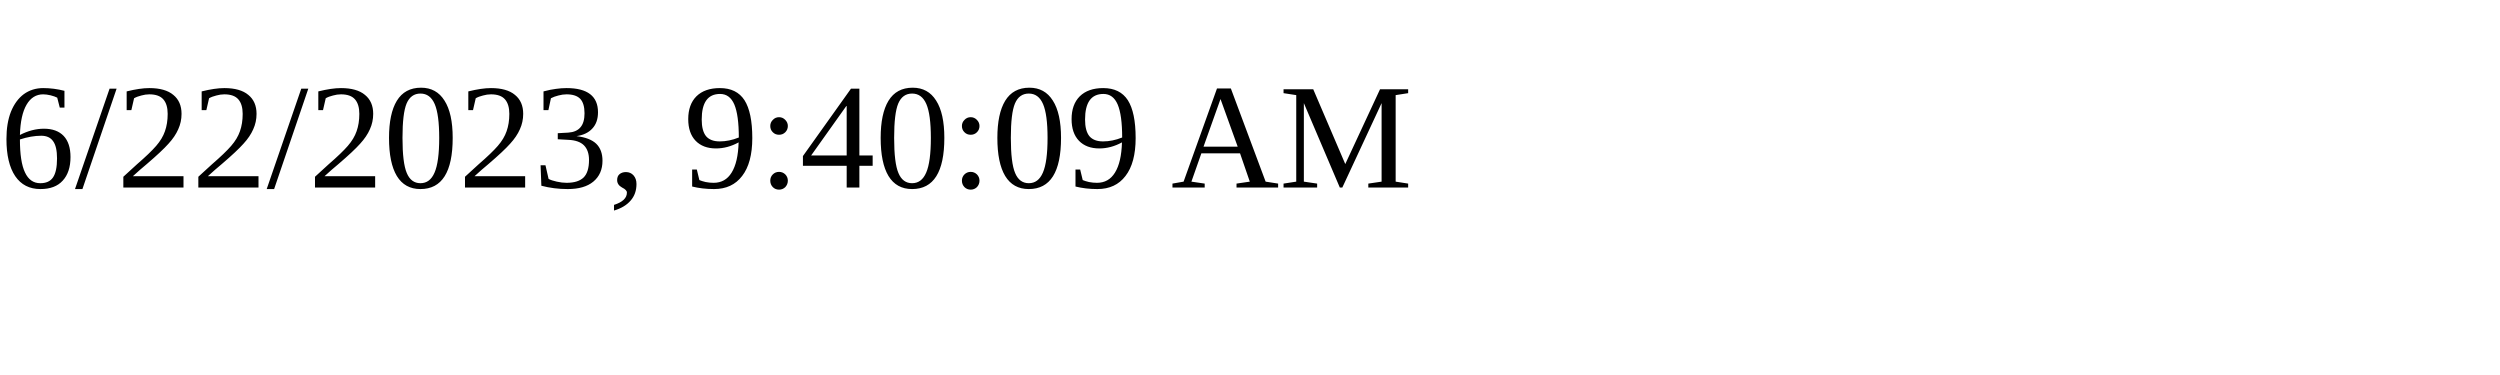
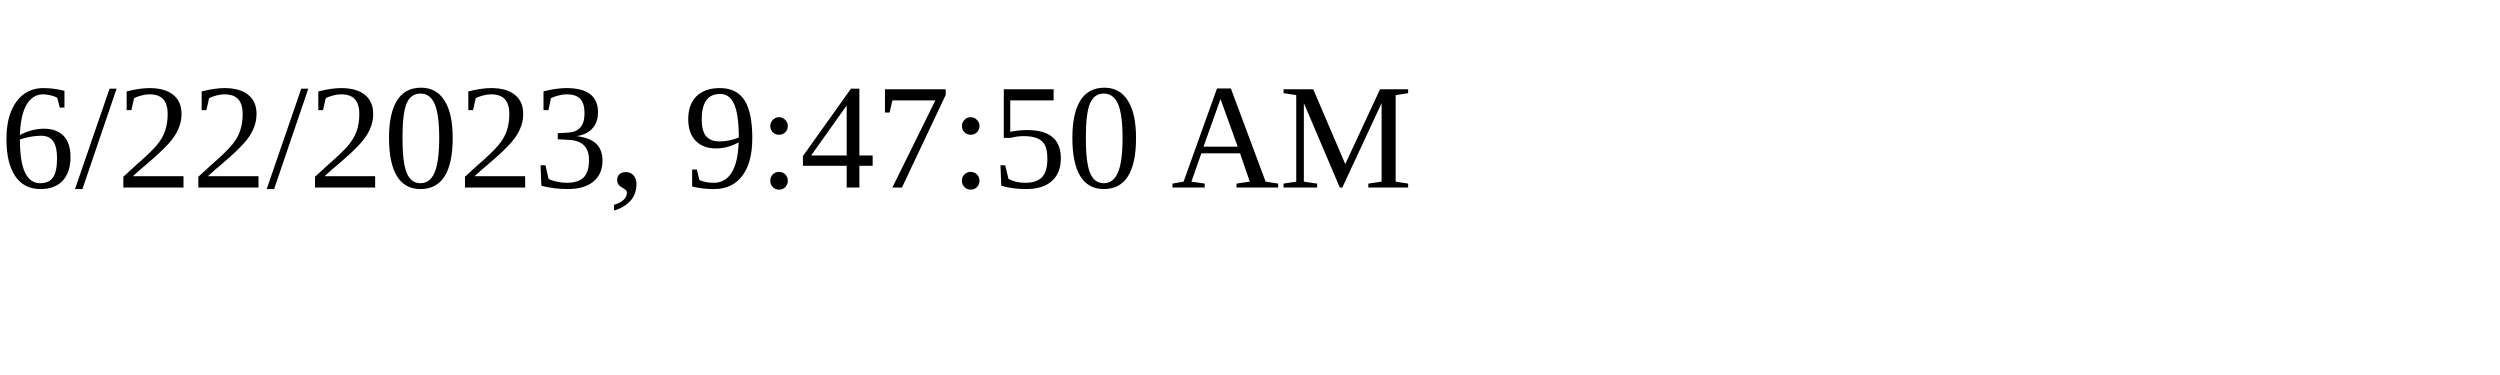
<svg xmlns="http://www.w3.org/2000/svg" height="30" width="200">
-   <text x="0" y="15">6/22/2023, 9:40:09 AM</text>
+   <text x="0" y="15">6/22/2023, 9:47:50 AM</text>
</svg>
